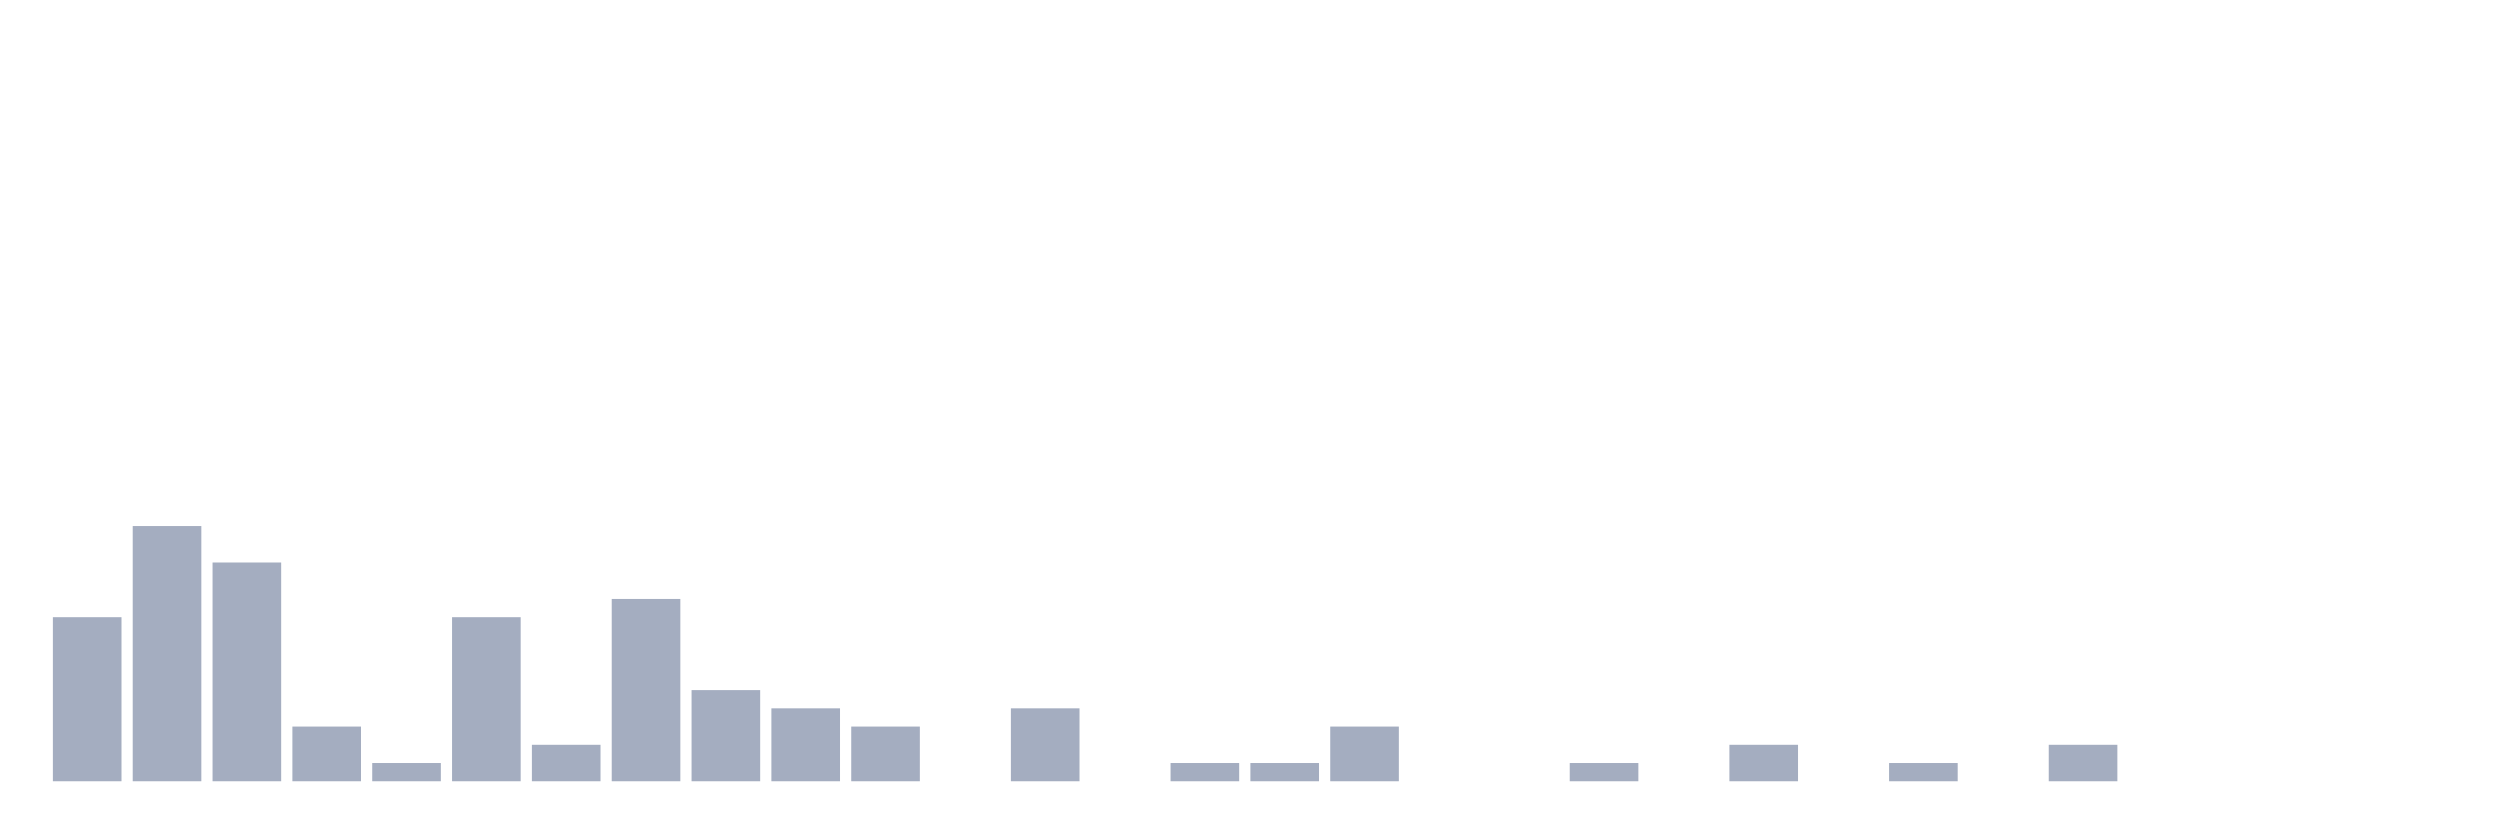
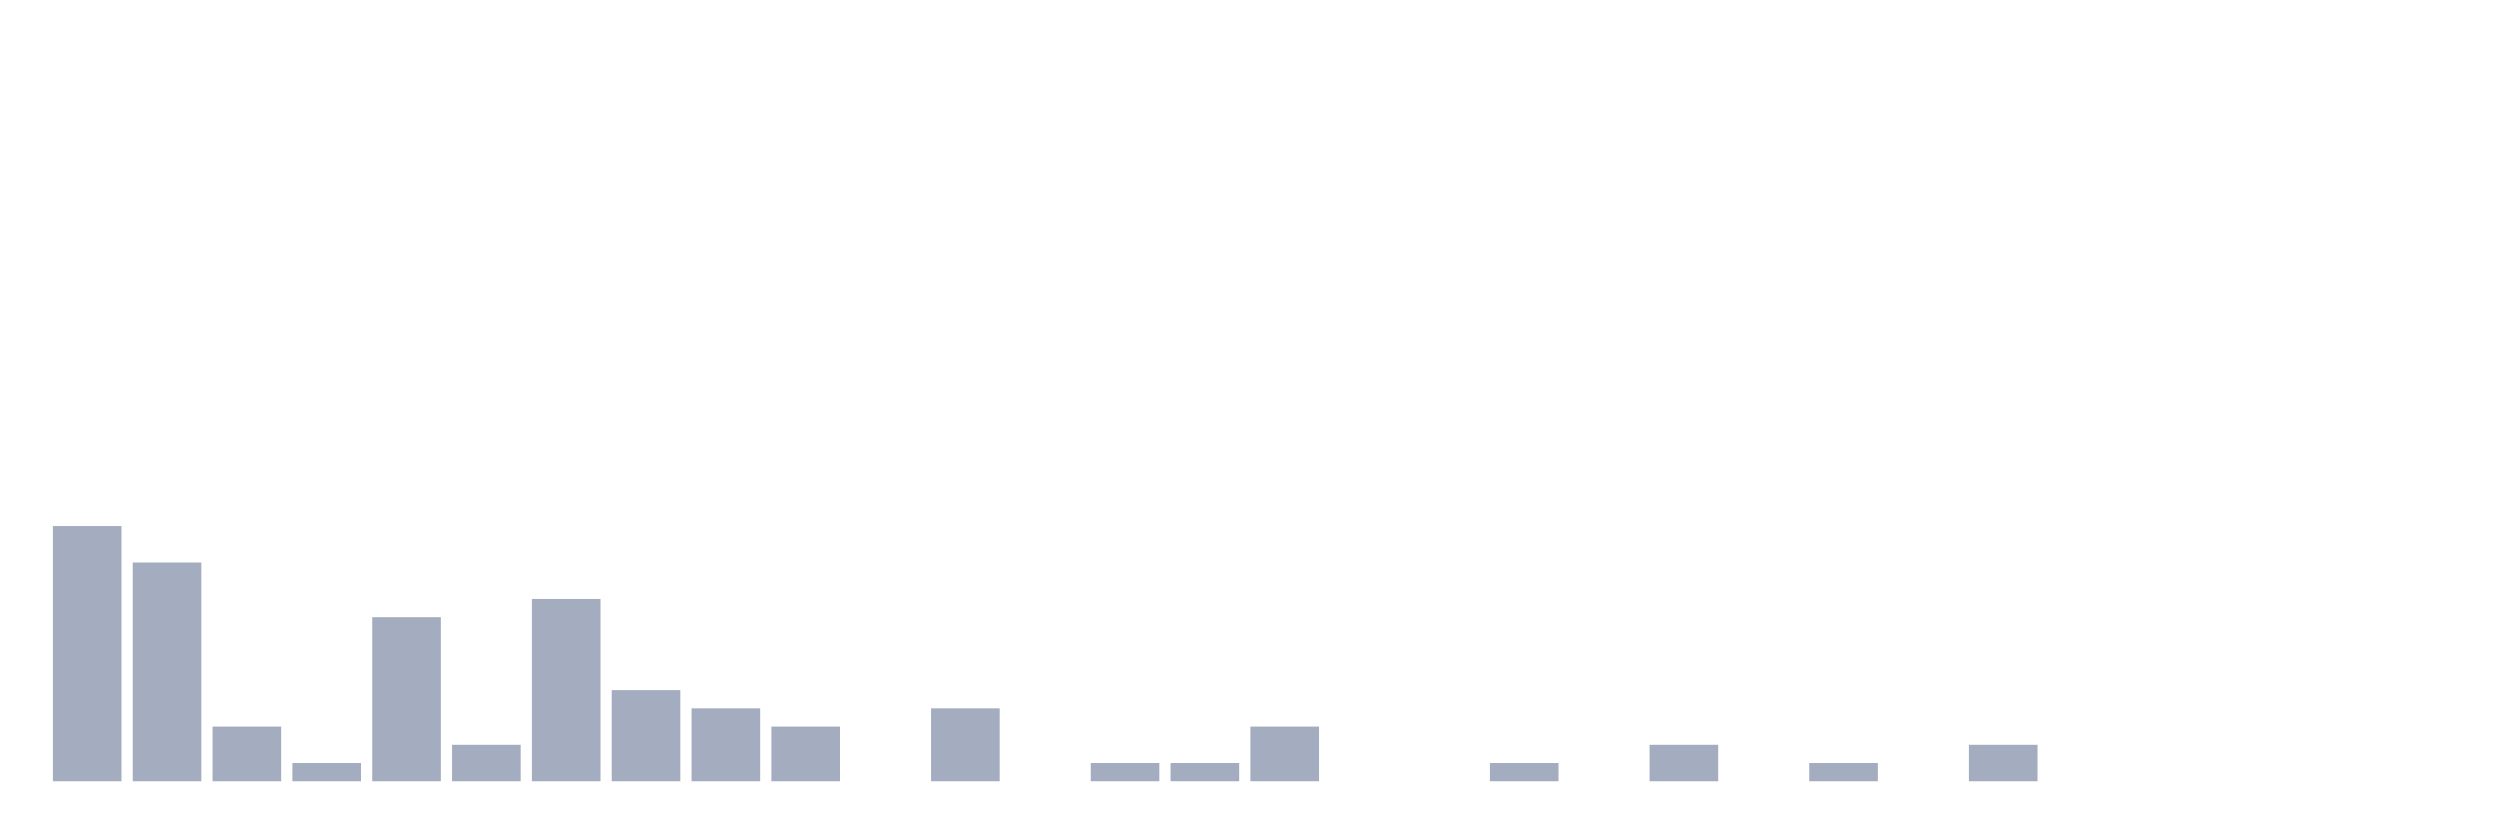
<svg xmlns="http://www.w3.org/2000/svg" viewBox="0 0 480 160">
  <g transform="translate(10,10)">
-     <rect class="bar" x="0.153" width="13.175" y="108.5" height="31.5" fill="rgb(164,173,192)" />
-     <rect class="bar" x="15.482" width="13.175" y="91" height="49" fill="rgb(164,173,192)" />
-     <rect class="bar" x="30.81" width="13.175" y="98" height="42" fill="rgb(164,173,192)" />
-     <rect class="bar" x="46.138" width="13.175" y="129.5" height="10.5" fill="rgb(164,173,192)" />
-     <rect class="bar" x="61.466" width="13.175" y="136.5" height="3.5" fill="rgb(164,173,192)" />
-     <rect class="bar" x="76.794" width="13.175" y="108.5" height="31.5" fill="rgb(164,173,192)" />
-     <rect class="bar" x="92.123" width="13.175" y="133" height="7" fill="rgb(164,173,192)" />
-     <rect class="bar" x="107.451" width="13.175" y="105" height="35" fill="rgb(164,173,192)" />
-     <rect class="bar" x="122.779" width="13.175" y="122.5" height="17.5" fill="rgb(164,173,192)" />
-     <rect class="bar" x="138.107" width="13.175" y="126" height="14" fill="rgb(164,173,192)" />
-     <rect class="bar" x="153.436" width="13.175" y="129.5" height="10.5" fill="rgb(164,173,192)" />
-     <rect class="bar" x="168.764" width="13.175" y="140" height="0" fill="rgb(164,173,192)" />
-     <rect class="bar" x="184.092" width="13.175" y="126" height="14" fill="rgb(164,173,192)" />
-     <rect class="bar" x="199.42" width="13.175" y="140" height="0" fill="rgb(164,173,192)" />
+     <rect class="bar" x="0.153" width="13.175" y="91" height="49" fill="rgb(164,173,192)" />
+     <rect class="bar" x="15.482" width="13.175" y="98" height="42" fill="rgb(164,173,192)" />
+     <rect class="bar" x="30.81" width="13.175" y="129.5" height="10.5" fill="rgb(164,173,192)" />
+     <rect class="bar" x="46.138" width="13.175" y="136.5" height="3.5" fill="rgb(164,173,192)" />
+     <rect class="bar" x="61.466" width="13.175" y="108.5" height="31.5" fill="rgb(164,173,192)" />
+     <rect class="bar" x="76.794" width="13.175" y="133" height="7" fill="rgb(164,173,192)" />
+     <rect class="bar" x="92.123" width="13.175" y="105" height="35" fill="rgb(164,173,192)" />
+     <rect class="bar" x="107.451" width="13.175" y="122.5" height="17.5" fill="rgb(164,173,192)" />
+     <rect class="bar" x="122.779" width="13.175" y="126" height="14" fill="rgb(164,173,192)" />
+     <rect class="bar" x="138.107" width="13.175" y="129.5" height="10.5" fill="rgb(164,173,192)" />
+     <rect class="bar" x="153.436" width="13.175" y="140" height="0" fill="rgb(164,173,192)" />
+     <rect class="bar" x="168.764" width="13.175" y="126" height="14" fill="rgb(164,173,192)" />
+     <rect class="bar" x="184.092" width="13.175" y="140" height="0" fill="rgb(164,173,192)" />
+     <rect class="bar" x="199.42" width="13.175" y="136.5" height="3.5" fill="rgb(164,173,192)" />
    <rect class="bar" x="214.748" width="13.175" y="136.5" height="3.5" fill="rgb(164,173,192)" />
-     <rect class="bar" x="230.077" width="13.175" y="136.5" height="3.5" fill="rgb(164,173,192)" />
-     <rect class="bar" x="245.405" width="13.175" y="129.5" height="10.5" fill="rgb(164,173,192)" />
+     <rect class="bar" x="230.077" width="13.175" y="129.5" height="10.5" fill="rgb(164,173,192)" />
+     <rect class="bar" x="245.405" width="13.175" y="140" height="0" fill="rgb(164,173,192)" />
    <rect class="bar" x="260.733" width="13.175" y="140" height="0" fill="rgb(164,173,192)" />
-     <rect class="bar" x="276.061" width="13.175" y="140" height="0" fill="rgb(164,173,192)" />
-     <rect class="bar" x="291.39" width="13.175" y="136.5" height="3.5" fill="rgb(164,173,192)" />
-     <rect class="bar" x="306.718" width="13.175" y="140" height="0" fill="rgb(164,173,192)" />
-     <rect class="bar" x="322.046" width="13.175" y="133" height="7" fill="rgb(164,173,192)" />
-     <rect class="bar" x="337.374" width="13.175" y="140" height="0" fill="rgb(164,173,192)" />
-     <rect class="bar" x="352.702" width="13.175" y="136.5" height="3.5" fill="rgb(164,173,192)" />
-     <rect class="bar" x="368.031" width="13.175" y="140" height="0" fill="rgb(164,173,192)" />
-     <rect class="bar" x="383.359" width="13.175" y="133" height="7" fill="rgb(164,173,192)" />
+     <rect class="bar" x="276.061" width="13.175" y="136.5" height="3.5" fill="rgb(164,173,192)" />
+     <rect class="bar" x="291.39" width="13.175" y="140" height="0" fill="rgb(164,173,192)" />
+     <rect class="bar" x="306.718" width="13.175" y="133" height="7" fill="rgb(164,173,192)" />
+     <rect class="bar" x="322.046" width="13.175" y="140" height="0" fill="rgb(164,173,192)" />
+     <rect class="bar" x="337.374" width="13.175" y="136.5" height="3.5" fill="rgb(164,173,192)" />
+     <rect class="bar" x="352.702" width="13.175" y="140" height="0" fill="rgb(164,173,192)" />
+     <rect class="bar" x="368.031" width="13.175" y="133" height="7" fill="rgb(164,173,192)" />
+     <rect class="bar" x="383.359" width="13.175" y="140" height="0" fill="rgb(164,173,192)" />
    <rect class="bar" x="398.687" width="13.175" y="140" height="0" fill="rgb(164,173,192)" />
    <rect class="bar" x="414.015" width="13.175" y="140" height="0" fill="rgb(164,173,192)" />
    <rect class="bar" x="429.344" width="13.175" y="140" height="0" fill="rgb(164,173,192)" />
    <rect class="bar" x="444.672" width="13.175" y="140" height="0" fill="rgb(164,173,192)" />
  </g>
</svg>
